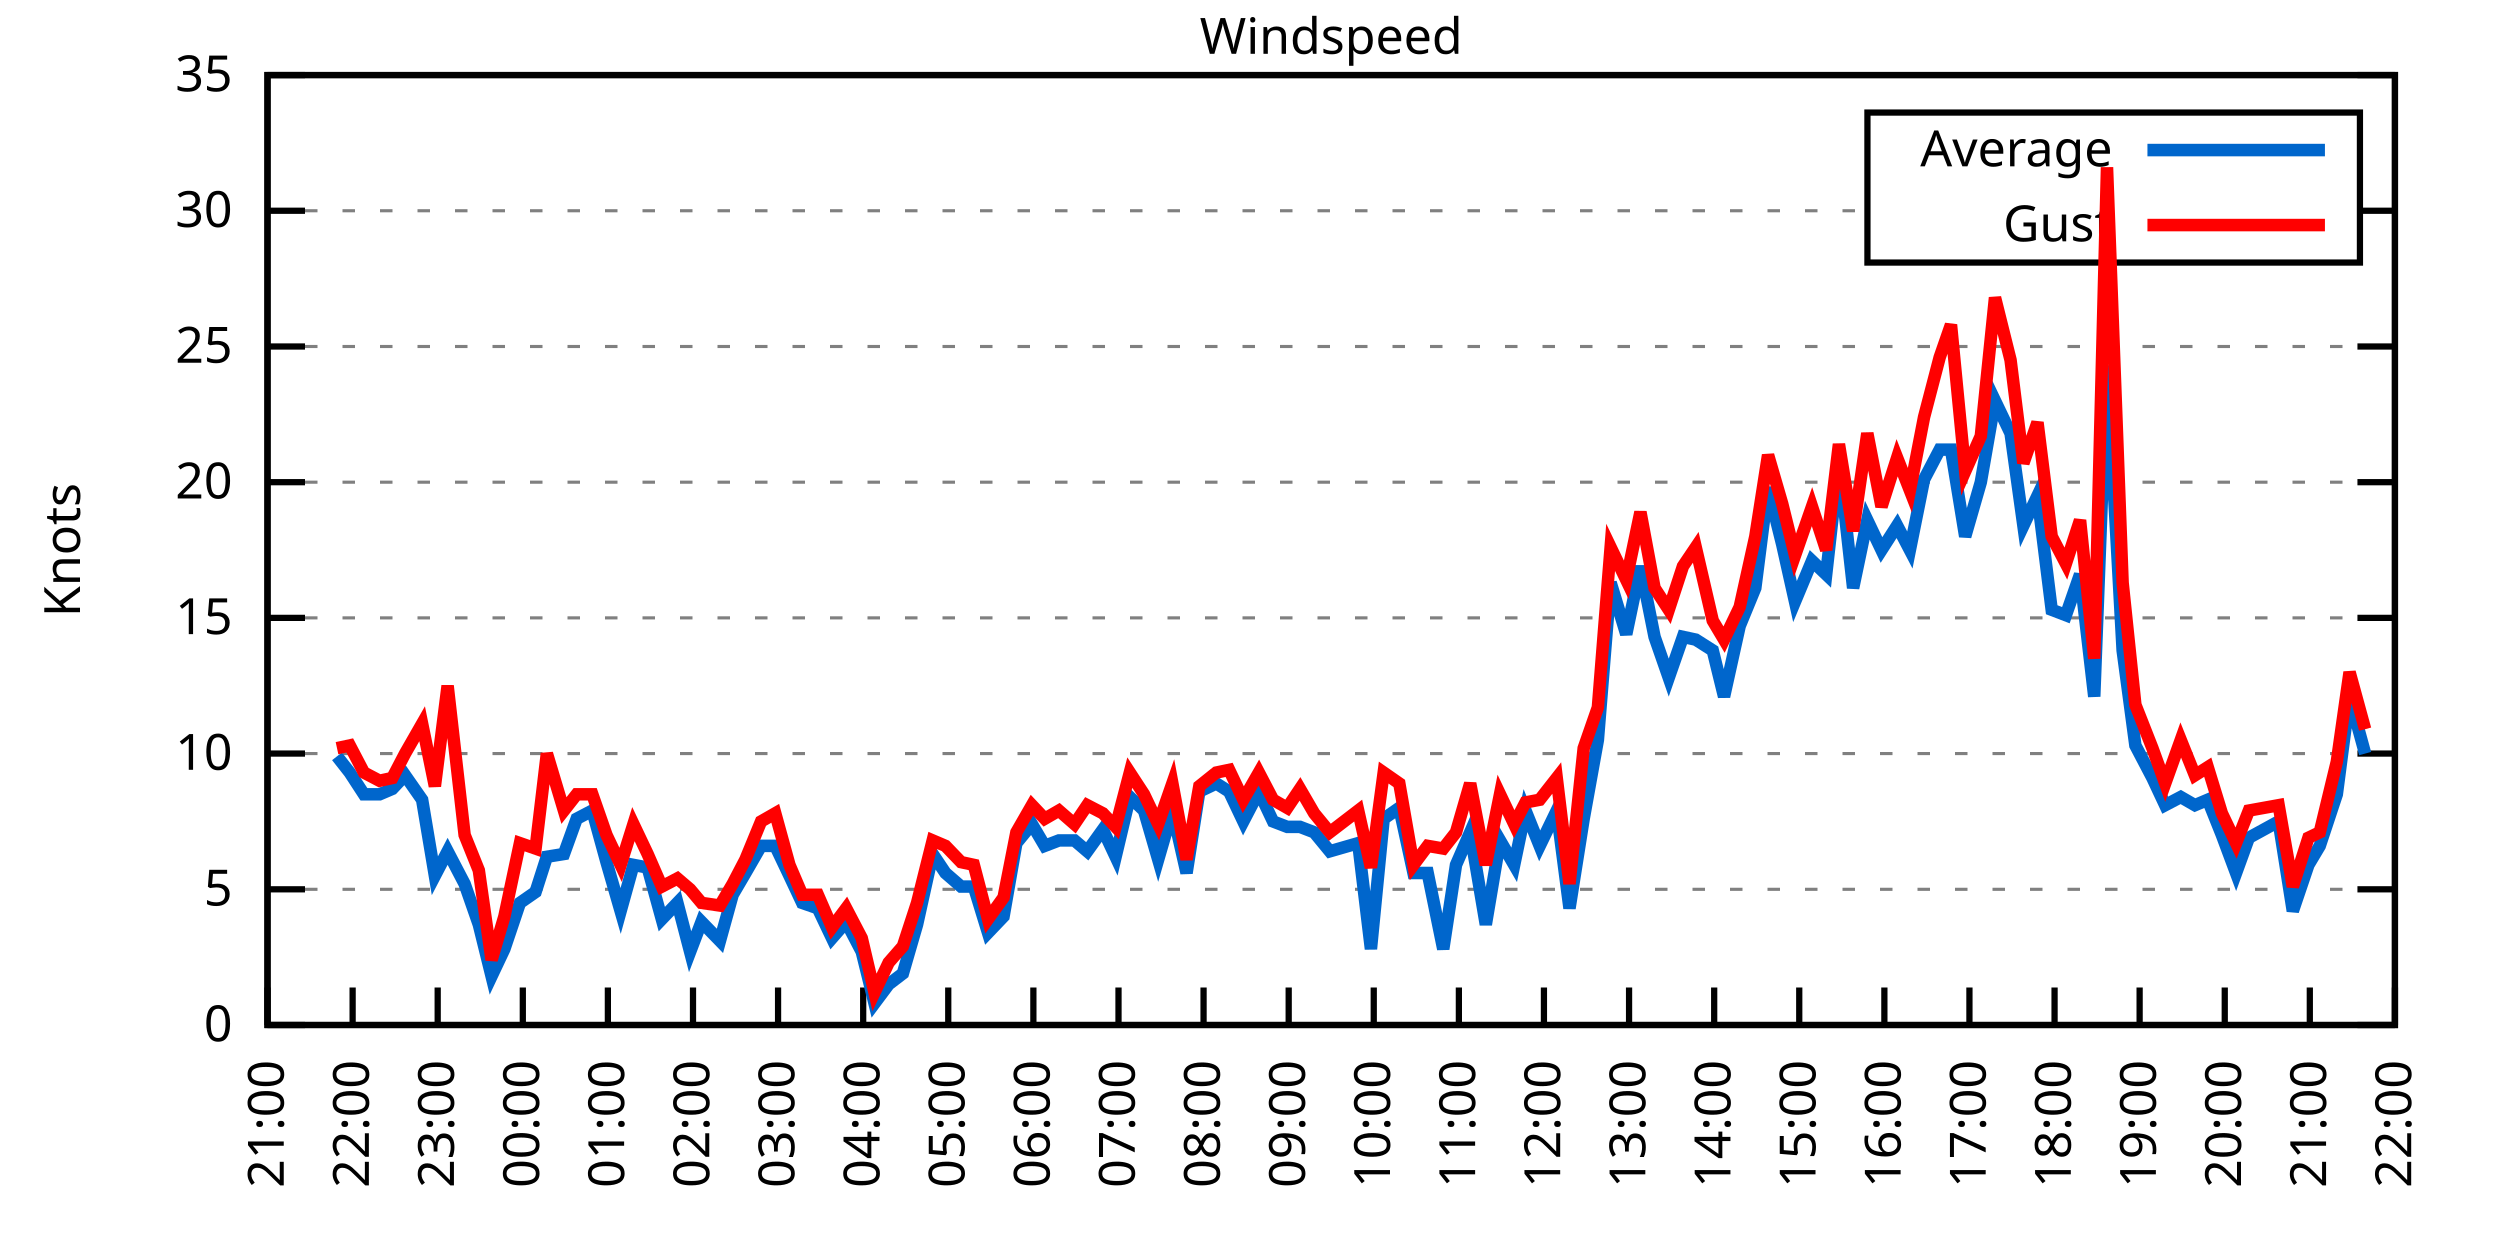
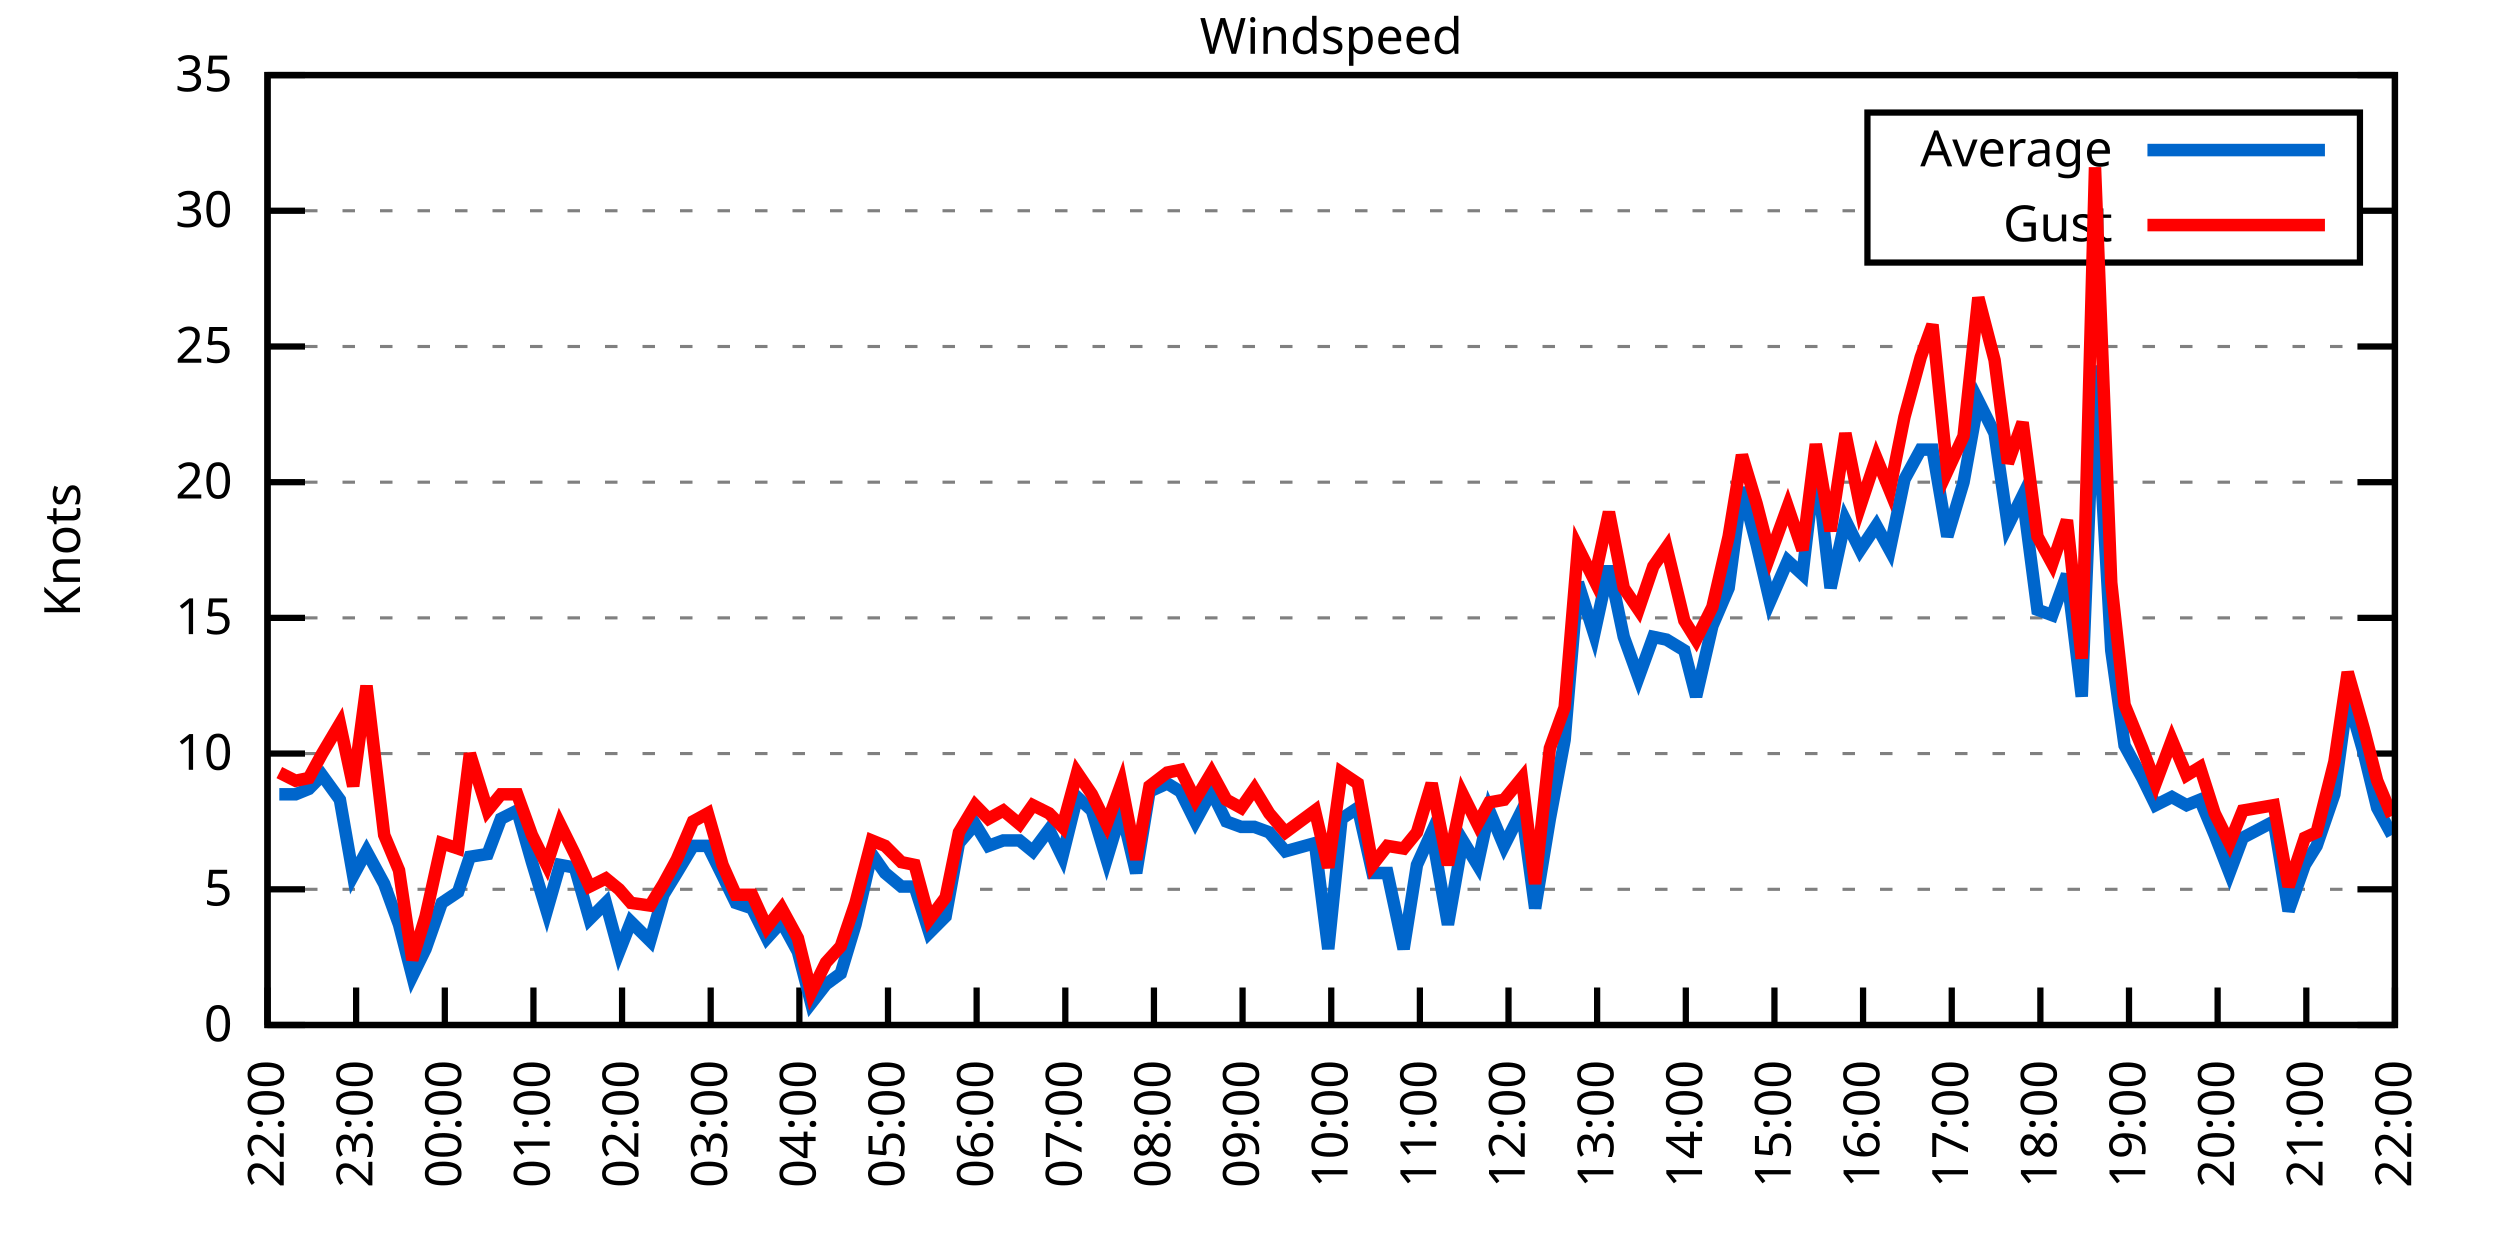
<svg xmlns="http://www.w3.org/2000/svg" xmlns:xlink="http://www.w3.org/1999/xlink" width="400" height="200" viewBox="0 0 400 200">
  <g id="gnuplot_canvas">
    <rect x="0" y="0" width="400" height="200" fill="none" />
    <defs>
      <circle id="gpDot" r="0.5" stroke-width="0.5" stroke="currentColor" />
      <path id="gpPt0" stroke-width="0.333" stroke="currentColor" d="M-1,0 h2 M0,-1 v2" />
      <path id="gpPt1" stroke-width="0.333" stroke="currentColor" d="M-1,-1 L1,1 M1,-1 L-1,1" />
      <path id="gpPt2" stroke-width="0.333" stroke="currentColor" d="M-1,0 L1,0 M0,-1 L0,1 M-1,-1 L1,1 M-1,1 L1,-1" />
      <rect id="gpPt3" stroke-width="0.333" stroke="currentColor" x="-1" y="-1" width="2" height="2" />
      <rect id="gpPt4" stroke-width="0.333" stroke="currentColor" fill="currentColor" x="-1" y="-1" width="2" height="2" />
      <circle id="gpPt5" stroke-width="0.333" stroke="currentColor" cx="0" cy="0" r="1" />
      <use xlink:href="#gpPt5" id="gpPt6" fill="currentColor" stroke="none" />
      <path id="gpPt7" stroke-width="0.333" stroke="currentColor" d="M0,-1.33 L-1.33,0.67 L1.33,0.67 z" />
      <use xlink:href="#gpPt7" id="gpPt8" fill="currentColor" stroke="none" />
      <use xlink:href="#gpPt7" id="gpPt9" stroke="currentColor" transform="rotate(180)" />
      <use xlink:href="#gpPt9" id="gpPt10" fill="currentColor" stroke="none" />
      <use xlink:href="#gpPt3" id="gpPt11" stroke="currentColor" transform="rotate(45)" />
      <use xlink:href="#gpPt11" id="gpPt12" fill="currentColor" stroke="none" />
      <path id="gpPt13" stroke-width="0.333" stroke="currentColor" d="M0,1.330 L1.265,0.411 L0.782,-1.067 L-0.782,-1.076 L-1.265,0.411 z" />
      <use xlink:href="#gpPt13" id="gpPt14" fill="currentColor" stroke="none" />
      <filter id="textbox" filterUnits="objectBoundingBox" x="0" y="0" height="1" width="1">
        <feFlood flood-color="white" flood-opacity="1" result="bgnd" />
        <feComposite in="SourceGraphic" in2="bgnd" operator="atop" />
      </filter>
      <filter id="greybox" filterUnits="objectBoundingBox" x="0" y="0" height="1" width="1">
        <feFlood flood-color="lightgrey" flood-opacity="1" result="grey" />
        <feComposite in="SourceGraphic" in2="grey" operator="atop" />
      </filter>
    </defs>
    <g fill="none" color="white" stroke="currentColor" stroke-width="1.00" stroke-linecap="butt" stroke-linejoin="miter">
</g>
    <g fill="none" color="black" stroke="currentColor" stroke-width="1.00" stroke-linecap="butt" stroke-linejoin="miter">
      <g stroke="none" shape-rendering="crispEdges">
        <polygon fill="rgb(255, 255, 255)" points="42.80,164.00 383.18,164.00 383.18,12.02 42.80,12.02 " />
      </g>
    </g>
    <g fill="none" color="black" stroke="currentColor" stroke-width="1.00" stroke-linecap="butt" stroke-linejoin="miter">
</g>
    <g fill="none" color="black" stroke="black" stroke-width="0.50" stroke-linecap="butt" stroke-linejoin="miter">
</g>
    <g fill="none" color="gray" stroke="currentColor" stroke-width="0.50" stroke-linecap="butt" stroke-linejoin="miter">
      <path stroke="gray" stroke-dasharray="2,4" class="gridline" d="M42.80,164.00 L383.19,164.00  " />
    </g>
    <g fill="none" color="gray" stroke="gray" stroke-width="1.00" stroke-linecap="butt" stroke-linejoin="miter">
</g>
    <g fill="none" color="black" stroke="currentColor" stroke-width="1.00" stroke-linecap="butt" stroke-linejoin="miter">
      <path stroke="black" d="M42.80,164.00 L48.80,164.00 M383.19,164.00 L377.19,164.00  " />
      <g transform="translate(37.20,166.60)" stroke="none" fill="black" font-family="Sans" font-size="8.00" text-anchor="end">
        <text>
          <tspan font-family="Sans"> 0</tspan>
        </text>
      </g>
    </g>
    <g fill="none" color="black" stroke="currentColor" stroke-width="1.00" stroke-linecap="butt" stroke-linejoin="miter">
</g>
    <g fill="none" color="black" stroke="black" stroke-width="0.50" stroke-linecap="butt" stroke-linejoin="miter">
</g>
    <g fill="none" color="gray" stroke="currentColor" stroke-width="0.50" stroke-linecap="butt" stroke-linejoin="miter">
      <path stroke="gray" stroke-dasharray="2,4" class="gridline" d="M42.80,142.29 L383.19,142.29  " />
    </g>
    <g fill="none" color="gray" stroke="gray" stroke-width="1.00" stroke-linecap="butt" stroke-linejoin="miter">
</g>
    <g fill="none" color="black" stroke="currentColor" stroke-width="1.00" stroke-linecap="butt" stroke-linejoin="miter">
      <path stroke="black" d="M42.80,142.29 L48.80,142.29 M383.19,142.29 L377.19,142.29  " />
      <g transform="translate(37.20,144.89)" stroke="none" fill="black" font-family="Sans" font-size="8.00" text-anchor="end">
        <text>
          <tspan font-family="Sans"> 5</tspan>
        </text>
      </g>
    </g>
    <g fill="none" color="black" stroke="currentColor" stroke-width="1.00" stroke-linecap="butt" stroke-linejoin="miter">
</g>
    <g fill="none" color="black" stroke="black" stroke-width="0.50" stroke-linecap="butt" stroke-linejoin="miter">
</g>
    <g fill="none" color="gray" stroke="currentColor" stroke-width="0.50" stroke-linecap="butt" stroke-linejoin="miter">
      <path stroke="gray" stroke-dasharray="2,4" class="gridline" d="M42.80,120.57 L383.19,120.57  " />
    </g>
    <g fill="none" color="gray" stroke="gray" stroke-width="1.00" stroke-linecap="butt" stroke-linejoin="miter">
</g>
    <g fill="none" color="black" stroke="currentColor" stroke-width="1.00" stroke-linecap="butt" stroke-linejoin="miter">
      <path stroke="black" d="M42.80,120.57 L48.80,120.57 M383.19,120.57 L377.19,120.57  " />
      <g transform="translate(37.20,123.17)" stroke="none" fill="black" font-family="Sans" font-size="8.00" text-anchor="end">
        <text>
          <tspan font-family="Sans"> 10</tspan>
        </text>
      </g>
    </g>
    <g fill="none" color="black" stroke="currentColor" stroke-width="1.00" stroke-linecap="butt" stroke-linejoin="miter">
</g>
    <g fill="none" color="black" stroke="black" stroke-width="0.50" stroke-linecap="butt" stroke-linejoin="miter">
</g>
    <g fill="none" color="gray" stroke="currentColor" stroke-width="0.50" stroke-linecap="butt" stroke-linejoin="miter">
      <path stroke="gray" stroke-dasharray="2,4" class="gridline" d="M42.80,98.86 L383.19,98.86  " />
    </g>
    <g fill="none" color="gray" stroke="gray" stroke-width="1.00" stroke-linecap="butt" stroke-linejoin="miter">
</g>
    <g fill="none" color="black" stroke="currentColor" stroke-width="1.00" stroke-linecap="butt" stroke-linejoin="miter">
      <path stroke="black" d="M42.80,98.86 L48.80,98.86 M383.19,98.86 L377.19,98.86  " />
      <g transform="translate(37.20,101.46)" stroke="none" fill="black" font-family="Sans" font-size="8.00" text-anchor="end">
        <text>
          <tspan font-family="Sans"> 15</tspan>
        </text>
      </g>
    </g>
    <g fill="none" color="black" stroke="currentColor" stroke-width="1.00" stroke-linecap="butt" stroke-linejoin="miter">
</g>
    <g fill="none" color="black" stroke="black" stroke-width="0.50" stroke-linecap="butt" stroke-linejoin="miter">
</g>
    <g fill="none" color="gray" stroke="currentColor" stroke-width="0.50" stroke-linecap="butt" stroke-linejoin="miter">
      <path stroke="gray" stroke-dasharray="2,4" class="gridline" d="M42.80,77.15 L383.19,77.15  " />
    </g>
    <g fill="none" color="gray" stroke="gray" stroke-width="1.00" stroke-linecap="butt" stroke-linejoin="miter">
</g>
    <g fill="none" color="black" stroke="currentColor" stroke-width="1.00" stroke-linecap="butt" stroke-linejoin="miter">
      <path stroke="black" d="M42.80,77.15 L48.80,77.15 M383.19,77.15 L377.19,77.15  " />
      <g transform="translate(37.20,79.75)" stroke="none" fill="black" font-family="Sans" font-size="8.00" text-anchor="end">
        <text>
          <tspan font-family="Sans"> 20</tspan>
        </text>
      </g>
    </g>
    <g fill="none" color="black" stroke="currentColor" stroke-width="1.00" stroke-linecap="butt" stroke-linejoin="miter">
</g>
    <g fill="none" color="black" stroke="black" stroke-width="0.50" stroke-linecap="butt" stroke-linejoin="miter">
</g>
    <g fill="none" color="gray" stroke="currentColor" stroke-width="0.50" stroke-linecap="butt" stroke-linejoin="miter">
      <path stroke="gray" stroke-dasharray="2,4" class="gridline" d="M42.80,55.44 L383.19,55.44  " />
    </g>
    <g fill="none" color="gray" stroke="gray" stroke-width="1.00" stroke-linecap="butt" stroke-linejoin="miter">
</g>
    <g fill="none" color="black" stroke="currentColor" stroke-width="1.00" stroke-linecap="butt" stroke-linejoin="miter">
      <path stroke="black" d="M42.80,55.44 L48.80,55.44 M383.19,55.44 L377.19,55.44  " />
      <g transform="translate(37.20,58.04)" stroke="none" fill="black" font-family="Sans" font-size="8.00" text-anchor="end">
        <text>
          <tspan font-family="Sans"> 25</tspan>
        </text>
      </g>
    </g>
    <g fill="none" color="black" stroke="currentColor" stroke-width="1.00" stroke-linecap="butt" stroke-linejoin="miter">
</g>
    <g fill="none" color="black" stroke="black" stroke-width="0.50" stroke-linecap="butt" stroke-linejoin="miter">
</g>
    <g fill="none" color="gray" stroke="currentColor" stroke-width="0.50" stroke-linecap="butt" stroke-linejoin="miter">
      <path stroke="gray" stroke-dasharray="2,4" class="gridline" d="M42.80,33.72 L298.79,33.72 M377.59,33.72 L383.19,33.72  " />
    </g>
    <g fill="none" color="gray" stroke="gray" stroke-width="1.00" stroke-linecap="butt" stroke-linejoin="miter">
</g>
    <g fill="none" color="black" stroke="currentColor" stroke-width="1.00" stroke-linecap="butt" stroke-linejoin="miter">
      <path stroke="black" d="M42.80,33.72 L48.80,33.72 M383.19,33.72 L377.19,33.72  " />
      <g transform="translate(37.20,36.32)" stroke="none" fill="black" font-family="Sans" font-size="8.00" text-anchor="end">
        <text>
          <tspan font-family="Sans"> 30</tspan>
        </text>
      </g>
    </g>
    <g fill="none" color="black" stroke="currentColor" stroke-width="1.00" stroke-linecap="butt" stroke-linejoin="miter">
</g>
    <g fill="none" color="black" stroke="black" stroke-width="0.50" stroke-linecap="butt" stroke-linejoin="miter">
</g>
    <g fill="none" color="gray" stroke="currentColor" stroke-width="0.50" stroke-linecap="butt" stroke-linejoin="miter">
      <path stroke="gray" stroke-dasharray="2,4" class="gridline" d="M42.80,12.01 L383.19,12.01  " />
    </g>
    <g fill="none" color="gray" stroke="gray" stroke-width="1.00" stroke-linecap="butt" stroke-linejoin="miter">
</g>
    <g fill="none" color="black" stroke="currentColor" stroke-width="1.00" stroke-linecap="butt" stroke-linejoin="miter">
      <path stroke="black" d="M42.80,12.01 L48.80,12.01 M383.19,12.01 L377.19,12.01  " />
      <g transform="translate(37.20,14.61)" stroke="none" fill="black" font-family="Sans" font-size="8.00" text-anchor="end">
        <text>
          <tspan font-family="Sans"> 35</tspan>
        </text>
      </g>
    </g>
    <g fill="none" color="black" stroke="currentColor" stroke-width="1.00" stroke-linecap="butt" stroke-linejoin="miter">
      <path stroke="black" d="M42.80,164.00 L42.80,158.00  " />
      <g transform="translate(45.40,169.60) rotate(270.00)" stroke="none" fill="black" font-family="Sans" font-size="8.00" text-anchor="end">
        <text>
-           <tspan font-family="Sans">21:00</tspan>
-         </text>
-       </g>
-     </g>
-     <g fill="none" color="black" stroke="currentColor" stroke-width="1.00" stroke-linecap="butt" stroke-linejoin="miter">
-       <path stroke="black" d="M56.42,164.00 L56.42,158.00  " />
-       <g transform="translate(59.02,169.60) rotate(270.00)" stroke="none" fill="black" font-family="Sans" font-size="8.00" text-anchor="end">
-         <text>
          <tspan font-family="Sans">22:00</tspan>
        </text>
      </g>
    </g>
    <g fill="none" color="black" stroke="currentColor" stroke-width="1.00" stroke-linecap="butt" stroke-linejoin="miter">
-       <path stroke="black" d="M70.03,164.00 L70.03,158.00  " />
-       <g transform="translate(72.63,169.60) rotate(270.00)" stroke="none" fill="black" font-family="Sans" font-size="8.00" text-anchor="end">
+       <path stroke="black" d="M56.98,164.00 L56.98,158.00  " />
+       <g transform="translate(59.58,169.60) rotate(270.00)" stroke="none" fill="black" font-family="Sans" font-size="8.00" text-anchor="end">
        <text>
          <tspan font-family="Sans">23:00</tspan>
        </text>
      </g>
    </g>
    <g fill="none" color="black" stroke="currentColor" stroke-width="1.00" stroke-linecap="butt" stroke-linejoin="miter">
-       <path stroke="black" d="M83.65,164.00 L83.65,158.00  " />
-       <g transform="translate(86.25,169.60) rotate(270.00)" stroke="none" fill="black" font-family="Sans" font-size="8.00" text-anchor="end">
+       <path stroke="black" d="M71.17,164.00 L71.17,158.00  " />
+       <g transform="translate(73.77,169.60) rotate(270.00)" stroke="none" fill="black" font-family="Sans" font-size="8.00" text-anchor="end">
        <text>
          <tspan font-family="Sans">00:00</tspan>
        </text>
      </g>
    </g>
    <g fill="none" color="black" stroke="currentColor" stroke-width="1.00" stroke-linecap="butt" stroke-linejoin="miter">
-       <path stroke="black" d="M97.26,164.00 L97.26,158.00  " />
-       <g transform="translate(99.86,169.60) rotate(270.00)" stroke="none" fill="black" font-family="Sans" font-size="8.00" text-anchor="end">
+       <path stroke="black" d="M85.35,164.00 L85.35,158.00  " />
+       <g transform="translate(87.95,169.60) rotate(270.00)" stroke="none" fill="black" font-family="Sans" font-size="8.00" text-anchor="end">
        <text>
          <tspan font-family="Sans">01:00</tspan>
        </text>
      </g>
    </g>
    <g fill="none" color="black" stroke="currentColor" stroke-width="1.00" stroke-linecap="butt" stroke-linejoin="miter">
-       <path stroke="black" d="M110.88,164.00 L110.88,158.00  " />
-       <g transform="translate(113.48,169.60) rotate(270.00)" stroke="none" fill="black" font-family="Sans" font-size="8.00" text-anchor="end">
+       <path stroke="black" d="M99.53,164.00 L99.53,158.00  " />
+       <g transform="translate(102.13,169.60) rotate(270.00)" stroke="none" fill="black" font-family="Sans" font-size="8.00" text-anchor="end">
        <text>
          <tspan font-family="Sans">02:00</tspan>
        </text>
      </g>
    </g>
    <g fill="none" color="black" stroke="currentColor" stroke-width="1.00" stroke-linecap="butt" stroke-linejoin="miter">
-       <path stroke="black" d="M124.49,164.00 L124.49,158.00  " />
-       <g transform="translate(127.09,169.60) rotate(270.00)" stroke="none" fill="black" font-family="Sans" font-size="8.00" text-anchor="end">
+       <path stroke="black" d="M113.71,164.00 L113.71,158.00  " />
+       <g transform="translate(116.31,169.60) rotate(270.00)" stroke="none" fill="black" font-family="Sans" font-size="8.00" text-anchor="end">
        <text>
          <tspan font-family="Sans">03:00</tspan>
        </text>
      </g>
    </g>
    <g fill="none" color="black" stroke="currentColor" stroke-width="1.00" stroke-linecap="butt" stroke-linejoin="miter">
-       <path stroke="black" d="M138.11,164.00 L138.11,158.00  " />
-       <g transform="translate(140.71,169.60) rotate(270.00)" stroke="none" fill="black" font-family="Sans" font-size="8.00" text-anchor="end">
+       <path stroke="black" d="M127.90,164.00 L127.90,158.00  " />
+       <g transform="translate(130.50,169.60) rotate(270.00)" stroke="none" fill="black" font-family="Sans" font-size="8.00" text-anchor="end">
        <text>
          <tspan font-family="Sans">04:00</tspan>
        </text>
      </g>
    </g>
    <g fill="none" color="black" stroke="currentColor" stroke-width="1.00" stroke-linecap="butt" stroke-linejoin="miter">
-       <path stroke="black" d="M151.72,164.00 L151.72,158.00  " />
-       <g transform="translate(154.32,169.60) rotate(270.00)" stroke="none" fill="black" font-family="Sans" font-size="8.00" text-anchor="end">
+       <path stroke="black" d="M142.08,164.00 L142.08,158.00  " />
+       <g transform="translate(144.68,169.60) rotate(270.00)" stroke="none" fill="black" font-family="Sans" font-size="8.00" text-anchor="end">
        <text>
          <tspan font-family="Sans">05:00</tspan>
        </text>
      </g>
    </g>
    <g fill="none" color="black" stroke="currentColor" stroke-width="1.00" stroke-linecap="butt" stroke-linejoin="miter">
-       <path stroke="black" d="M165.34,164.00 L165.34,158.00  " />
-       <g transform="translate(167.94,169.60) rotate(270.00)" stroke="none" fill="black" font-family="Sans" font-size="8.00" text-anchor="end">
+       <path stroke="black" d="M156.26,164.00 L156.26,158.00  " />
+       <g transform="translate(158.86,169.60) rotate(270.00)" stroke="none" fill="black" font-family="Sans" font-size="8.00" text-anchor="end">
        <text>
          <tspan font-family="Sans">06:00</tspan>
        </text>
      </g>
    </g>
    <g fill="none" color="black" stroke="currentColor" stroke-width="1.00" stroke-linecap="butt" stroke-linejoin="miter">
-       <path stroke="black" d="M178.96,164.00 L178.96,158.00  " />
-       <g transform="translate(181.56,169.60) rotate(270.00)" stroke="none" fill="black" font-family="Sans" font-size="8.00" text-anchor="end">
+       <path stroke="black" d="M170.45,164.00 L170.45,158.00  " />
+       <g transform="translate(173.05,169.60) rotate(270.00)" stroke="none" fill="black" font-family="Sans" font-size="8.00" text-anchor="end">
        <text>
          <tspan font-family="Sans">07:00</tspan>
        </text>
      </g>
    </g>
    <g fill="none" color="black" stroke="currentColor" stroke-width="1.00" stroke-linecap="butt" stroke-linejoin="miter">
-       <path stroke="black" d="M192.57,164.00 L192.57,158.00  " />
-       <g transform="translate(195.17,169.60) rotate(270.00)" stroke="none" fill="black" font-family="Sans" font-size="8.00" text-anchor="end">
+       <path stroke="black" d="M184.63,164.00 L184.63,158.00  " />
+       <g transform="translate(187.23,169.60) rotate(270.00)" stroke="none" fill="black" font-family="Sans" font-size="8.00" text-anchor="end">
        <text>
          <tspan font-family="Sans">08:00</tspan>
        </text>
      </g>
    </g>
    <g fill="none" color="black" stroke="currentColor" stroke-width="1.00" stroke-linecap="butt" stroke-linejoin="miter">
-       <path stroke="black" d="M206.19,164.00 L206.19,158.00  " />
-       <g transform="translate(208.79,169.60) rotate(270.00)" stroke="none" fill="black" font-family="Sans" font-size="8.00" text-anchor="end">
+       <path stroke="black" d="M198.81,164.00 L198.81,158.00  " />
+       <g transform="translate(201.41,169.60) rotate(270.00)" stroke="none" fill="black" font-family="Sans" font-size="8.00" text-anchor="end">
        <text>
          <tspan font-family="Sans">09:00</tspan>
        </text>
      </g>
    </g>
    <g fill="none" color="black" stroke="currentColor" stroke-width="1.00" stroke-linecap="butt" stroke-linejoin="miter">
-       <path stroke="black" d="M219.80,164.00 L219.80,158.00  " />
-       <g transform="translate(222.40,169.60) rotate(270.00)" stroke="none" fill="black" font-family="Sans" font-size="8.00" text-anchor="end">
+       <path stroke="black" d="M213.00,164.00 L213.00,158.00  " />
+       <g transform="translate(215.60,169.60) rotate(270.00)" stroke="none" fill="black" font-family="Sans" font-size="8.00" text-anchor="end">
        <text>
          <tspan font-family="Sans">10:00</tspan>
        </text>
      </g>
    </g>
    <g fill="none" color="black" stroke="currentColor" stroke-width="1.00" stroke-linecap="butt" stroke-linejoin="miter">
-       <path stroke="black" d="M233.42,164.00 L233.42,158.00  " />
-       <g transform="translate(236.02,169.60) rotate(270.00)" stroke="none" fill="black" font-family="Sans" font-size="8.00" text-anchor="end">
+       <path stroke="black" d="M227.18,164.00 L227.18,158.00  " />
+       <g transform="translate(229.78,169.60) rotate(270.00)" stroke="none" fill="black" font-family="Sans" font-size="8.00" text-anchor="end">
        <text>
          <tspan font-family="Sans">11:00</tspan>
        </text>
      </g>
    </g>
    <g fill="none" color="black" stroke="currentColor" stroke-width="1.00" stroke-linecap="butt" stroke-linejoin="miter">
-       <path stroke="black" d="M247.03,164.00 L247.03,158.00  " />
-       <g transform="translate(249.63,169.60) rotate(270.00)" stroke="none" fill="black" font-family="Sans" font-size="8.00" text-anchor="end">
+       <path stroke="black" d="M241.36,164.00 L241.36,158.00  " />
+       <g transform="translate(243.96,169.60) rotate(270.00)" stroke="none" fill="black" font-family="Sans" font-size="8.00" text-anchor="end">
        <text>
          <tspan font-family="Sans">12:00</tspan>
        </text>
      </g>
    </g>
    <g fill="none" color="black" stroke="currentColor" stroke-width="1.00" stroke-linecap="butt" stroke-linejoin="miter">
-       <path stroke="black" d="M260.65,164.00 L260.65,158.00  " />
-       <g transform="translate(263.25,169.60) rotate(270.00)" stroke="none" fill="black" font-family="Sans" font-size="8.00" text-anchor="end">
+       <path stroke="black" d="M255.54,164.00 L255.54,158.00  " />
+       <g transform="translate(258.14,169.60) rotate(270.00)" stroke="none" fill="black" font-family="Sans" font-size="8.00" text-anchor="end">
        <text>
          <tspan font-family="Sans">13:00</tspan>
        </text>
      </g>
    </g>
    <g fill="none" color="black" stroke="currentColor" stroke-width="1.00" stroke-linecap="butt" stroke-linejoin="miter">
-       <path stroke="black" d="M274.27,164.00 L274.27,158.00  " />
-       <g transform="translate(276.87,169.60) rotate(270.00)" stroke="none" fill="black" font-family="Sans" font-size="8.00" text-anchor="end">
+       <path stroke="black" d="M269.73,164.00 L269.73,158.00  " />
+       <g transform="translate(272.33,169.60) rotate(270.00)" stroke="none" fill="black" font-family="Sans" font-size="8.00" text-anchor="end">
        <text>
          <tspan font-family="Sans">14:00</tspan>
        </text>
      </g>
    </g>
    <g fill="none" color="black" stroke="currentColor" stroke-width="1.00" stroke-linecap="butt" stroke-linejoin="miter">
-       <path stroke="black" d="M287.88,164.00 L287.88,158.00  " />
-       <g transform="translate(290.48,169.60) rotate(270.00)" stroke="none" fill="black" font-family="Sans" font-size="8.00" text-anchor="end">
+       <path stroke="black" d="M283.91,164.00 L283.91,158.00  " />
+       <g transform="translate(286.51,169.60) rotate(270.00)" stroke="none" fill="black" font-family="Sans" font-size="8.00" text-anchor="end">
        <text>
          <tspan font-family="Sans">15:00</tspan>
        </text>
      </g>
    </g>
    <g fill="none" color="black" stroke="currentColor" stroke-width="1.00" stroke-linecap="butt" stroke-linejoin="miter">
-       <path stroke="black" d="M301.50,164.00 L301.50,158.00  " />
-       <g transform="translate(304.10,169.60) rotate(270.00)" stroke="none" fill="black" font-family="Sans" font-size="8.00" text-anchor="end">
+       <path stroke="black" d="M298.09,164.00 L298.09,158.00  " />
+       <g transform="translate(300.69,169.60) rotate(270.00)" stroke="none" fill="black" font-family="Sans" font-size="8.00" text-anchor="end">
        <text>
          <tspan font-family="Sans">16:00</tspan>
        </text>
      </g>
    </g>
    <g fill="none" color="black" stroke="currentColor" stroke-width="1.00" stroke-linecap="butt" stroke-linejoin="miter">
-       <path stroke="black" d="M315.11,164.00 L315.11,158.00  " />
-       <g transform="translate(317.71,169.60) rotate(270.00)" stroke="none" fill="black" font-family="Sans" font-size="8.00" text-anchor="end">
+       <path stroke="black" d="M312.28,164.00 L312.28,158.00  " />
+       <g transform="translate(314.88,169.60) rotate(270.00)" stroke="none" fill="black" font-family="Sans" font-size="8.00" text-anchor="end">
        <text>
          <tspan font-family="Sans">17:00</tspan>
        </text>
      </g>
    </g>
    <g fill="none" color="black" stroke="currentColor" stroke-width="1.00" stroke-linecap="butt" stroke-linejoin="miter">
-       <path stroke="black" d="M328.73,164.00 L328.73,158.00  " />
-       <g transform="translate(331.33,169.60) rotate(270.00)" stroke="none" fill="black" font-family="Sans" font-size="8.00" text-anchor="end">
+       <path stroke="black" d="M326.46,164.00 L326.46,158.00  " />
+       <g transform="translate(329.06,169.60) rotate(270.00)" stroke="none" fill="black" font-family="Sans" font-size="8.00" text-anchor="end">
        <text>
          <tspan font-family="Sans">18:00</tspan>
        </text>
      </g>
    </g>
    <g fill="none" color="black" stroke="currentColor" stroke-width="1.00" stroke-linecap="butt" stroke-linejoin="miter">
-       <path stroke="black" d="M342.34,164.00 L342.34,158.00  " />
-       <g transform="translate(344.94,169.60) rotate(270.00)" stroke="none" fill="black" font-family="Sans" font-size="8.00" text-anchor="end">
+       <path stroke="black" d="M340.64,164.00 L340.64,158.00  " />
+       <g transform="translate(343.24,169.60) rotate(270.00)" stroke="none" fill="black" font-family="Sans" font-size="8.00" text-anchor="end">
        <text>
          <tspan font-family="Sans">19:00</tspan>
        </text>
      </g>
    </g>
    <g fill="none" color="black" stroke="currentColor" stroke-width="1.00" stroke-linecap="butt" stroke-linejoin="miter">
-       <path stroke="black" d="M355.96,164.00 L355.96,158.00  " />
-       <g transform="translate(358.56,169.60) rotate(270.00)" stroke="none" fill="black" font-family="Sans" font-size="8.00" text-anchor="end">
+       <path stroke="black" d="M354.82,164.00 L354.82,158.00  " />
+       <g transform="translate(357.42,169.60) rotate(270.00)" stroke="none" fill="black" font-family="Sans" font-size="8.00" text-anchor="end">
        <text>
          <tspan font-family="Sans">20:00</tspan>
        </text>
      </g>
    </g>
    <g fill="none" color="black" stroke="currentColor" stroke-width="1.00" stroke-linecap="butt" stroke-linejoin="miter">
-       <path stroke="black" d="M369.57,164.00 L369.57,158.00  " />
-       <g transform="translate(372.17,169.60) rotate(270.00)" stroke="none" fill="black" font-family="Sans" font-size="8.00" text-anchor="end">
+       <path stroke="black" d="M369.01,164.00 L369.01,158.00  " />
+       <g transform="translate(371.61,169.60) rotate(270.00)" stroke="none" fill="black" font-family="Sans" font-size="8.00" text-anchor="end">
        <text>
          <tspan font-family="Sans">21:00</tspan>
        </text>
      </g>
    </g>
    <g fill="none" color="black" stroke="currentColor" stroke-width="1.00" stroke-linecap="butt" stroke-linejoin="miter">
      <path stroke="black" d="M383.19,164.00 L383.19,158.00  " />
      <g transform="translate(385.79,169.60) rotate(270.00)" stroke="none" fill="black" font-family="Sans" font-size="8.00" text-anchor="end">
        <text>
          <tspan font-family="Sans">22:00</tspan>
        </text>
      </g>
    </g>
    <g fill="none" color="black" stroke="currentColor" stroke-width="1.00" stroke-linecap="butt" stroke-linejoin="miter">
</g>
    <g fill="none" color="black" stroke="currentColor" stroke-width="1.00" stroke-linecap="butt" stroke-linejoin="miter">
      <path stroke="black" d="M42.80,12.01 L42.80,164.00 L383.19,164.00 L383.19,12.01 L42.80,12.01 Z  " />
    </g>
    <g fill="none" color="black" stroke="currentColor" stroke-width="1.00" stroke-linecap="butt" stroke-linejoin="miter">
</g>
    <g fill="none" color="black" stroke="currentColor" stroke-width="1.00" stroke-linecap="butt" stroke-linejoin="miter">
      <path stroke="black" d="M298.79,42.01 L298.79,18.01 L377.59,18.01 L377.59,42.01 L298.79,42.01 Z  " />
    </g>
    <g id="Windspeed_plot_1">
      <g fill="none" color="white" stroke="black" stroke-width="2.00" stroke-linecap="butt" stroke-linejoin="miter">
</g>
      <g fill="none" color="black" stroke="currentColor" stroke-width="2.00" stroke-linecap="butt" stroke-linejoin="miter">
        <g transform="translate(337.99,26.61)" stroke="none" fill="black" font-family="Sans" font-size="8.00" text-anchor="end">
          <text>
            <tspan font-family="Sans">Average</tspan>
          </text>
        </g>
      </g>
      <g fill="none" color="black" stroke="currentColor" stroke-width="2.00" stroke-linecap="butt" stroke-linejoin="miter">
-         <path stroke="rgb(  0, 102, 204)" d="M343.59,24.01 L371.99,24.01 M53.92,121.01 L55.96,123.61 L58.23,127.09 L60.73,127.09 L62.77,126.22 L64.81,124.05   L67.54,127.96 L69.58,140.12 L71.62,136.21 L74.34,141.42 L76.61,147.93 L78.65,156.18 L80.70,151.84 L83.19,144.46   L85.69,142.72 L87.50,137.08 L90.23,136.64 L92.27,131.00 L94.77,129.69 L97.04,137.94 L99.30,145.76 L101.35,138.38   L103.62,138.81 L105.89,147.06 L108.38,144.46 L110.42,152.28 L112.24,147.50 L115.19,150.54 L117.23,143.16 L119.27,139.68   L121.77,135.34 L124.04,135.34 L126.31,140.12 L128.35,144.46 L130.85,145.33 L133.12,150.10 L135.39,147.50 L137.88,152.28   L139.92,160.53 L142.19,157.49 L144.46,155.75 L146.73,147.93 L149.23,136.64 L151.27,139.68 L153.77,141.85 L155.81,141.85   L158.08,149.24 L160.57,146.63 L162.62,134.90 L165.11,131.86 L167.16,135.34 L169.43,134.47 L171.92,134.47 L173.96,136.21   L176.46,132.73 L178.50,137.08 L180.77,127.52 L183.04,129.69 L185.31,137.51 L187.58,129.69 L189.85,139.68 L191.89,126.65   L194.61,125.35 L196.66,126.65 L198.93,131.43 L201.42,126.65 L203.69,131.43 L205.96,132.30 L208.00,132.30 L210.27,133.17   L212.77,136.21 L217.31,134.90 L219.35,151.84 L221.39,131.00 L223.89,129.26 L226.16,139.68 L228.43,139.68 L230.92,151.84   L232.96,138.38 L235.23,133.17 L237.73,147.93 L240.00,134.47 L242.27,138.38 L244.08,129.69 L246.35,135.34 L249.08,129.69   L251.12,145.33 L253.39,131.00 L255.66,118.40 L257.70,93.22 L260.20,101.47 L262.47,90.61 L264.73,101.90 L267.00,108.42   L269.27,101.90 L271.32,102.34 L274.04,104.07 L275.85,111.45 L278.35,100.16 L280.85,94.08 L282.89,78.02 L285.16,87.14   L287.20,96.26 L289.92,89.74 L292.19,91.91 L294.23,73.67 L296.50,94.08 L298.77,83.23 L301.04,88.00 L303.54,84.10   L305.58,88.00 L307.85,76.71 L310.35,71.94 L312.16,71.94 L314.43,85.83 L316.93,77.15 L319.20,64.12 L321.69,69.33   L323.74,84.10 L326.00,79.32 L328.27,97.56 L330.54,98.43 L332.81,91.91 L335.08,111.45 L337.12,58.48 L339.62,104.07   L341.66,119.27 L344.39,124.48 L346.43,128.83 L348.92,127.52 L351.19,128.83 L353.24,127.96 L355.50,133.60 L357.77,139.68   L359.82,134.04 L364.58,131.43 L366.85,145.76 L369.35,138.38 L371.16,135.34 L373.89,127.09 L375.93,111.45 L378.42,120.57    " />
+         <path stroke="rgb(  0, 102, 204)" d="M343.59,24.01 L371.99,24.01 M44.69,127.09 L47.29,127.09 L49.42,126.22 L51.55,124.05 L54.38,127.96 L56.51,140.12   L58.64,136.21 L61.47,141.42 L63.84,147.93 L65.97,156.18 L68.09,151.84 L70.69,144.46 L73.29,142.72 L75.18,137.08   L78.02,136.64 L80.15,131.00 L82.75,129.69 L85.11,137.94 L87.48,145.76 L89.60,138.38 L91.97,138.81 L94.33,147.06   L96.93,144.46 L99.06,152.28 L100.95,147.50 L104.02,150.54 L106.15,143.16 L108.28,139.68 L110.88,135.34 L113.24,135.34   L115.61,140.12 L117.73,144.46 L120.33,145.33 L122.70,150.10 L125.06,147.50 L127.66,152.28 L129.79,160.53 L132.15,157.49   L134.52,155.75 L136.88,147.93 L139.48,136.64 L141.61,139.68 L144.21,141.85 L146.34,141.85 L148.70,149.24 L151.30,146.63   L153.43,134.90 L156.03,131.86 L158.15,135.34 L160.52,134.47 L163.12,134.47 L165.25,136.21 L167.85,132.73 L169.97,137.08   L172.34,127.52 L174.70,129.69 L177.06,137.51 L179.43,129.69 L181.79,139.68 L183.92,126.65 L186.76,125.35 L188.88,126.65   L191.25,131.43 L193.85,126.65 L196.21,131.43 L198.58,132.30 L200.70,132.30 L203.07,133.17 L205.67,136.21 L210.39,134.90   L212.52,151.84 L214.65,131.00 L217.25,129.26 L219.61,139.68 L221.98,139.68 L224.58,151.84 L226.71,138.38 L229.07,133.17   L231.67,147.93 L234.03,134.47 L236.40,138.38 L238.29,129.69 L240.65,135.34 L243.49,129.69 L245.62,145.33 L247.98,131.00   L250.34,118.40 L252.47,93.22 L255.07,101.47 L257.43,90.61 L259.80,101.90 L262.16,108.42 L264.53,101.90 L266.65,102.34   L269.49,104.07 L271.38,111.45 L273.98,100.16 L276.58,94.08 L278.71,78.02 L281.07,87.14 L283.20,96.26 L286.04,89.74   L288.40,91.91 L290.53,73.67 L292.89,94.08 L295.26,83.23 L297.62,88.00 L300.22,84.10 L302.35,88.00 L304.71,76.71   L307.31,71.94 L309.20,71.94 L311.57,85.83 L314.17,77.15 L316.53,64.12 L319.13,69.33 L321.26,84.10 L323.62,79.32   L325.99,97.56 L328.35,98.43 L330.71,91.91 L333.08,111.45 L335.20,58.48 L337.80,104.07 L339.93,119.27 L342.77,124.48   L344.90,128.83 L347.50,127.52 L349.86,128.83 L351.99,127.96 L354.35,133.60 L356.72,139.68 L358.84,134.04 L363.81,131.43   L366.17,145.76 L368.77,138.38 L370.66,135.34 L373.50,127.09 L375.63,111.45 L378.23,120.57 L380.35,129.26 L382.72,133.60    " />
      </g>
    </g>
    <g id="Windspeed_plot_2">
      <g fill="none" color="black" stroke="currentColor" stroke-width="2.00" stroke-linecap="butt" stroke-linejoin="miter">
        <g transform="translate(337.99,38.61)" stroke="none" fill="black" font-family="Sans" font-size="8.00" text-anchor="end">
          <text>
            <tspan font-family="Sans">Gust</tspan>
          </text>
        </g>
      </g>
      <g fill="none" color="black" stroke="currentColor" stroke-width="2.00" stroke-linecap="butt" stroke-linejoin="miter">
-         <path stroke="rgb(255,   0,   0)" d="M343.59,36.01 L371.99,36.01 M53.92,119.71 L55.96,119.27 L58.23,123.61 L60.73,124.92 L62.77,124.48 L64.81,120.57   L67.54,115.80 L69.58,125.79 L71.62,109.72 L74.34,133.60 L76.61,139.25 L78.65,153.58 L80.70,146.63 L83.19,134.90   L85.69,135.77 L87.50,120.57 L90.23,129.69 L92.27,127.09 L94.77,127.09 L97.04,133.60 L99.30,138.38 L101.35,131.86   L103.62,136.64 L105.89,141.85 L108.38,140.55 L110.42,142.29 L112.24,144.46 L115.19,144.89 L117.23,141.42 L119.27,137.51   L121.77,131.43 L124.04,130.13 L126.31,138.38 L128.35,143.16 L130.85,143.16 L133.12,148.37 L135.39,145.33 L137.88,150.10   L139.92,158.79 L142.19,154.01 L144.46,151.41 L146.73,144.46 L149.23,134.47 L151.27,135.34 L153.77,137.94 L155.81,138.38   L158.08,147.06 L160.57,143.59 L162.62,133.17 L165.11,128.83 L167.16,131.00 L169.43,129.69 L171.92,131.86 L173.96,128.83   L176.46,130.13 L178.50,132.30 L180.77,123.61 L183.04,127.09 L185.31,131.86 L187.58,125.35 L189.85,137.51 L191.89,125.79   L194.61,123.61 L196.66,123.18 L198.93,127.96 L201.42,123.61 L203.69,127.96 L205.96,129.26 L208.00,126.22 L210.27,130.13   L212.77,133.17 L217.31,129.69 L219.35,138.81 L221.39,123.61 L223.89,125.35 L226.16,138.38 L228.43,135.34 L230.92,135.77   L232.96,133.17 L235.23,125.35 L237.73,138.38 L240.00,127.09 L242.27,131.86 L244.08,128.39 L246.35,127.96 L249.08,124.48   L251.12,141.42 L253.39,119.71 L255.66,113.19 L257.70,87.57 L260.20,92.78 L262.47,81.93 L264.73,94.08 L267.00,97.56   L269.27,90.61 L271.32,87.57 L274.04,99.30 L275.85,102.34 L278.35,97.12 L280.85,85.83 L282.89,72.81 L285.16,80.62   L287.20,88.87 L289.92,81.06 L292.19,88.00 L294.23,71.07 L296.50,84.97 L298.77,69.33 L301.04,81.06 L303.54,73.24   L305.58,78.45 L307.85,66.73 L310.35,57.17 L312.16,51.96 L314.43,75.41 L316.93,69.77 L319.20,47.62 L321.69,57.61   L323.74,74.11 L326.00,67.59 L328.27,85.83 L330.54,90.18 L332.81,83.23 L335.08,105.38 L337.12,26.77 L339.62,93.22   L341.66,112.76 L344.39,119.71 L346.43,125.35 L348.92,118.40 L351.19,124.05 L353.24,122.75 L355.50,130.13 L357.77,134.90   L359.82,129.69 L364.58,128.83 L366.85,141.85 L369.35,134.04 L371.16,133.17 L373.89,121.88 L375.93,107.55 L378.42,116.67    " />
+         <path stroke="rgb(255,   0,   0)" d="M343.59,36.01 L371.99,36.01 M44.69,123.61 L47.29,124.92 L49.42,124.48 L51.55,120.57 L54.38,115.80 L56.51,125.79   L58.64,109.72 L61.47,133.60 L63.84,139.25 L65.97,153.58 L68.09,146.63 L70.69,134.90 L73.29,135.77 L75.18,120.57   L78.02,129.69 L80.15,127.09 L82.75,127.09 L85.11,133.60 L87.48,138.38 L89.60,131.86 L91.97,136.64 L94.33,141.85   L96.93,140.55 L99.06,142.29 L100.95,144.46 L104.02,144.89 L106.15,141.42 L108.28,137.51 L110.88,131.43 L113.24,130.13   L115.61,138.38 L117.73,143.16 L120.33,143.16 L122.70,148.37 L125.06,145.33 L127.66,150.10 L129.79,158.79 L132.15,154.01   L134.52,151.41 L136.88,144.46 L139.48,134.47 L141.61,135.34 L144.21,137.94 L146.34,138.38 L148.70,147.06 L151.30,143.59   L153.43,133.17 L156.03,128.83 L158.15,131.00 L160.52,129.69 L163.12,131.86 L165.25,128.83 L167.85,130.13 L169.97,132.30   L172.34,123.61 L174.70,127.09 L177.06,131.86 L179.43,125.35 L181.79,137.51 L183.92,125.79 L186.76,123.61 L188.88,123.18   L191.25,127.96 L193.85,123.61 L196.21,127.96 L198.58,129.26 L200.70,126.22 L203.07,130.13 L205.67,133.17 L210.39,129.69   L212.52,138.81 L214.65,123.61 L217.25,125.35 L219.61,138.38 L221.98,135.34 L224.58,135.77 L226.71,133.17 L229.07,125.35   L231.67,138.38 L234.03,127.09 L236.40,131.86 L238.29,128.39 L240.65,127.96 L243.49,124.48 L245.62,141.42 L247.98,119.71   L250.34,113.19 L252.47,87.57 L255.07,92.78 L257.43,81.93 L259.80,94.08 L262.16,97.56 L264.53,90.61 L266.65,87.57   L269.49,99.30 L271.38,102.34 L273.98,97.12 L276.58,85.83 L278.71,72.81 L281.07,80.62 L283.20,88.87 L286.04,81.06   L288.40,88.00 L290.53,71.07 L292.89,84.97 L295.26,69.33 L297.62,81.06 L300.22,73.24 L302.35,78.45 L304.71,66.73   L307.31,57.17 L309.20,51.96 L311.57,75.41 L314.17,69.77 L316.53,47.62 L319.13,57.61 L321.26,74.11 L323.62,67.59   L325.99,85.83 L328.35,90.18 L330.71,83.23 L333.08,105.38 L335.20,26.77 L337.80,93.22 L339.93,112.76 L342.77,119.71   L344.90,125.35 L347.50,118.40 L349.86,124.05 L351.99,122.75 L354.35,130.13 L356.72,134.90 L358.84,129.69 L363.81,128.83   L366.17,141.85 L368.77,134.04 L370.66,133.17 L373.50,121.88 L375.63,107.55 L378.23,116.67 L380.35,124.92 L382.72,130.56    " />
      </g>
    </g>
    <g fill="none" color="black" stroke="currentColor" stroke-width="2.00" stroke-linecap="butt" stroke-linejoin="miter">
</g>
    <g fill="none" color="black" stroke="black" stroke-width="1.00" stroke-linecap="butt" stroke-linejoin="miter">
</g>
    <g fill="none" color="black" stroke="currentColor" stroke-width="1.00" stroke-linecap="butt" stroke-linejoin="miter">
      <path stroke="black" d="M42.80,12.01 L42.80,164.00 L383.19,164.00 L383.19,12.01 L42.80,12.01 Z  " />
      <g transform="translate(12.80,88.01) rotate(270.00)" stroke="none" fill="black" font-family="Sans" font-size="8.00" text-anchor="middle">
        <text>
          <tspan font-family="Sans">Knots</tspan>
        </text>
      </g>
    </g>
    <g fill="none" color="black" stroke="currentColor" stroke-width="1.00" stroke-linecap="butt" stroke-linejoin="miter">
</g>
    <g fill="none" color="black" stroke="currentColor" stroke-width="1.00" stroke-linecap="butt" stroke-linejoin="miter">
      <g transform="translate(212.99,8.61)" stroke="none" fill="black" font-family="Sans" font-size="8.00" text-anchor="middle">
        <text>
          <tspan font-family="Sans">Windspeed</tspan>
        </text>
      </g>
    </g>
    <g fill="none" color="black" stroke="currentColor" stroke-width="1.00" stroke-linecap="butt" stroke-linejoin="miter">
</g>
  </g>
</svg>
